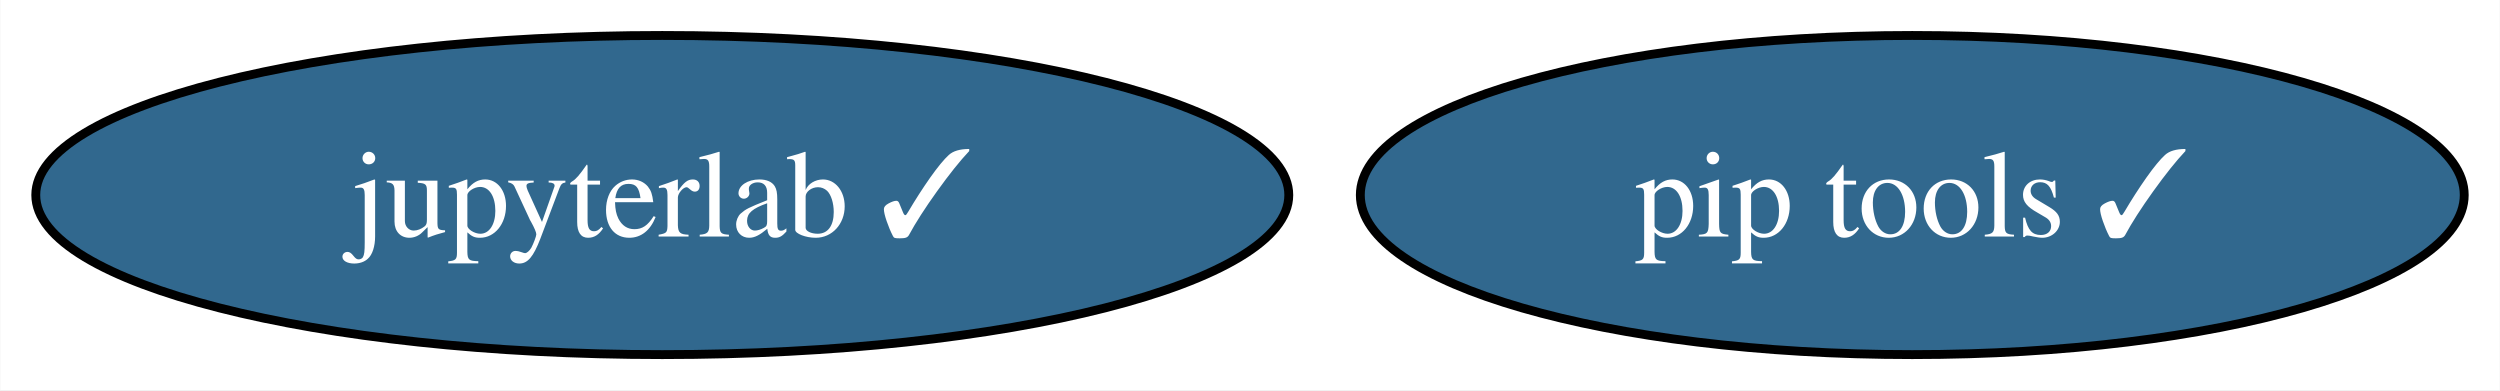
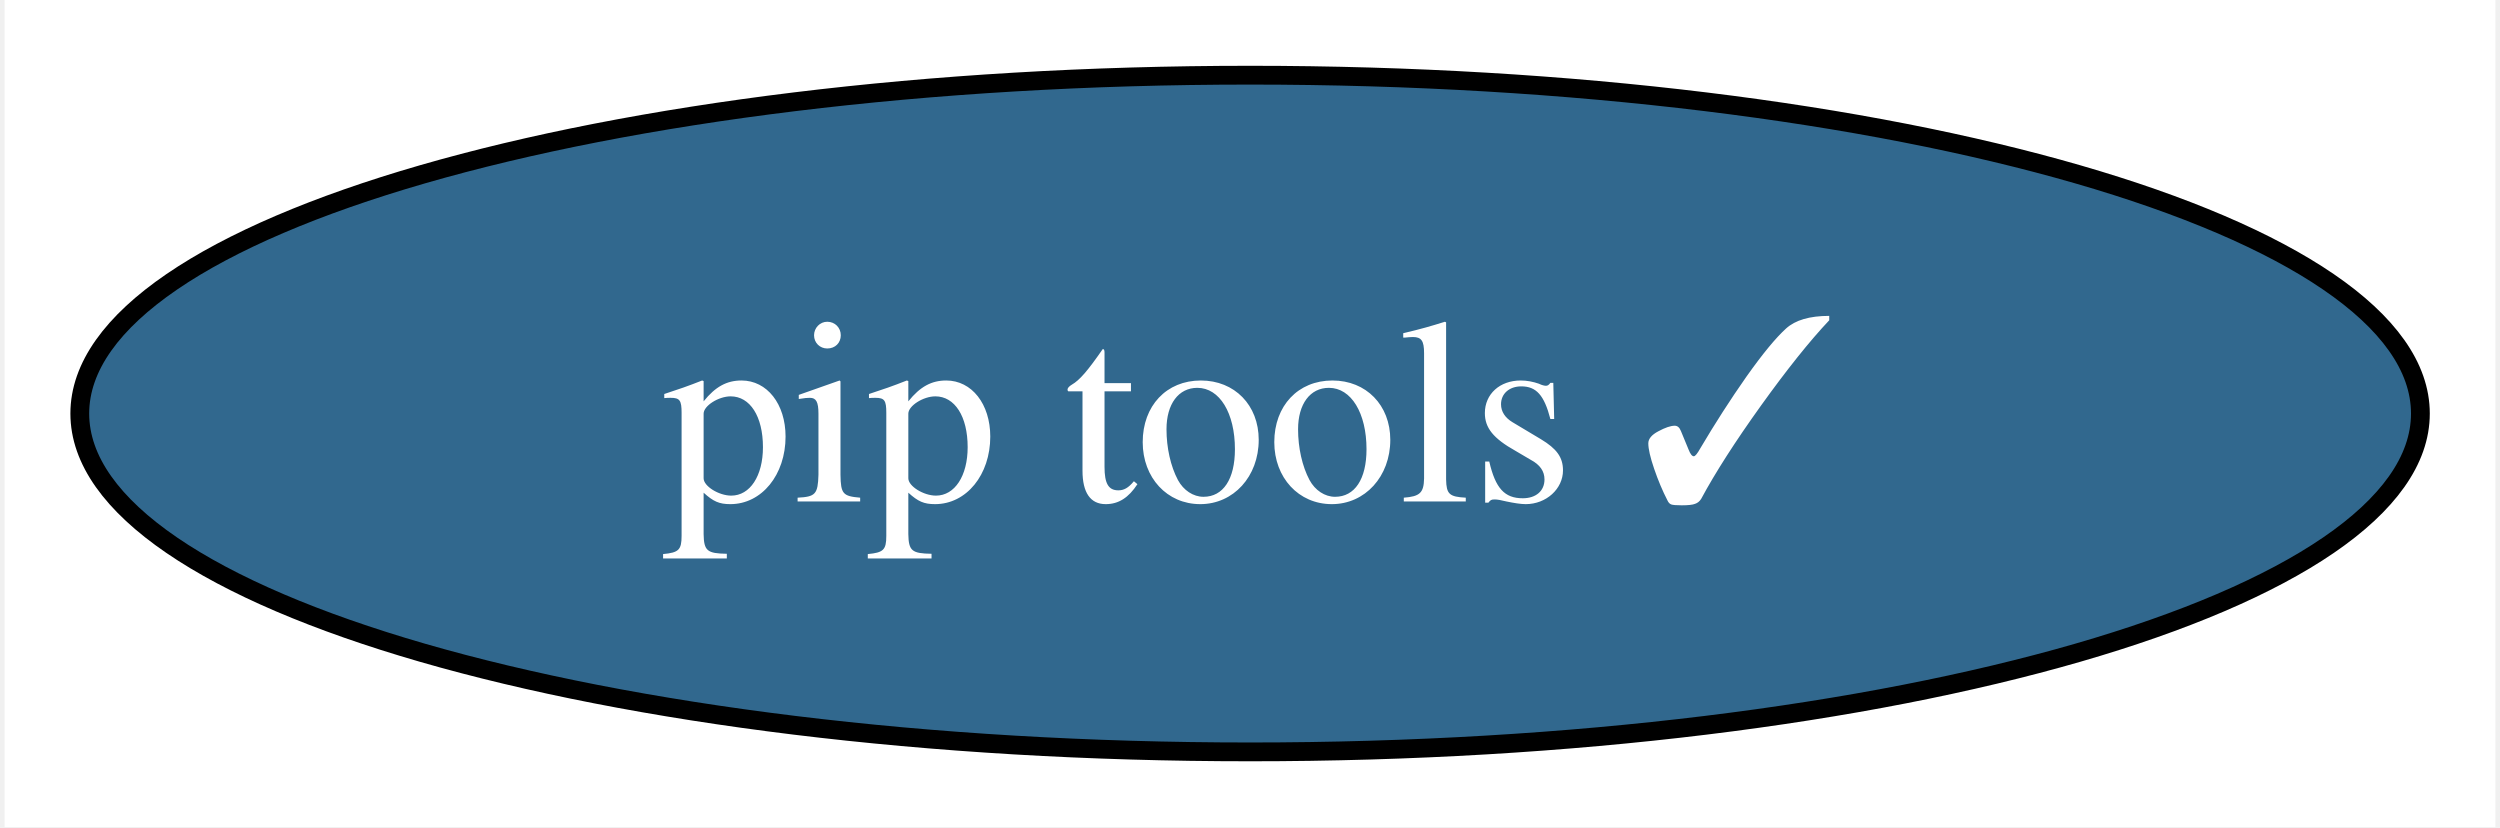
- <svg xmlns="http://www.w3.org/2000/svg" xmlns:xlink="http://www.w3.org/1999/xlink" width="282pt" height="44pt" viewBox="0.00 0.00 281.93 44.00">
+ <svg xmlns="http://www.w3.org/2000/svg" xmlns:xlink="http://www.w3.org/1999/xlink" width="133pt" height="44pt" viewBox="0.00 0.00 132.51 44.00">
  <g id="graph0" class="graph" transform="scale(1 1) rotate(0) translate(4 40)">
-     <polygon fill="white" stroke="none" points="-4,4 -4,-40 277.93,-40 277.93,4 -4,4" />
+     <polygon fill="white" stroke="none" points="-4,4 -4,-40 128.51,-40 128.51,4 -4,4" />
    <g id="node1" class="node">
      <g id="a_node1">
-         <a xlink:href="https://github.com/conda-forge/jupyterlab-feedstock/pull/377" xlink:title="jupyterlab ✓">
-           <ellipse fill="#31688e" stroke="black" cx="70.67" cy="-18" rx="70.67" ry="18" />
-           <text text-anchor="middle" x="70.67" y="-13.32" font-family="Times,serif" font-size="14.00" fill="white">jupyterlab ✓</text>
-         </a>
-       </g>
-     </g>
-     <g id="node2" class="node">
-       <g id="a_node2">
        <a xlink:href="https://github.com/conda-forge/pip-tools-feedstock/pull/32" xlink:title="pip tools ✓">
-           <ellipse fill="#31688e" stroke="black" cx="211.67" cy="-18" rx="62.26" ry="18" />
-           <text text-anchor="middle" x="211.67" y="-13.32" font-family="Times,serif" font-size="14.00" fill="white">pip tools ✓</text>
+           <ellipse fill="#31688e" stroke="black" cx="62.26" cy="-18" rx="62.26" ry="18" />
+           <text text-anchor="middle" x="62.26" y="-13.32" font-family="Times,serif" font-size="14.00" fill="white">pip tools ✓</text>
        </a>
      </g>
    </g>
  </g>
</svg>
